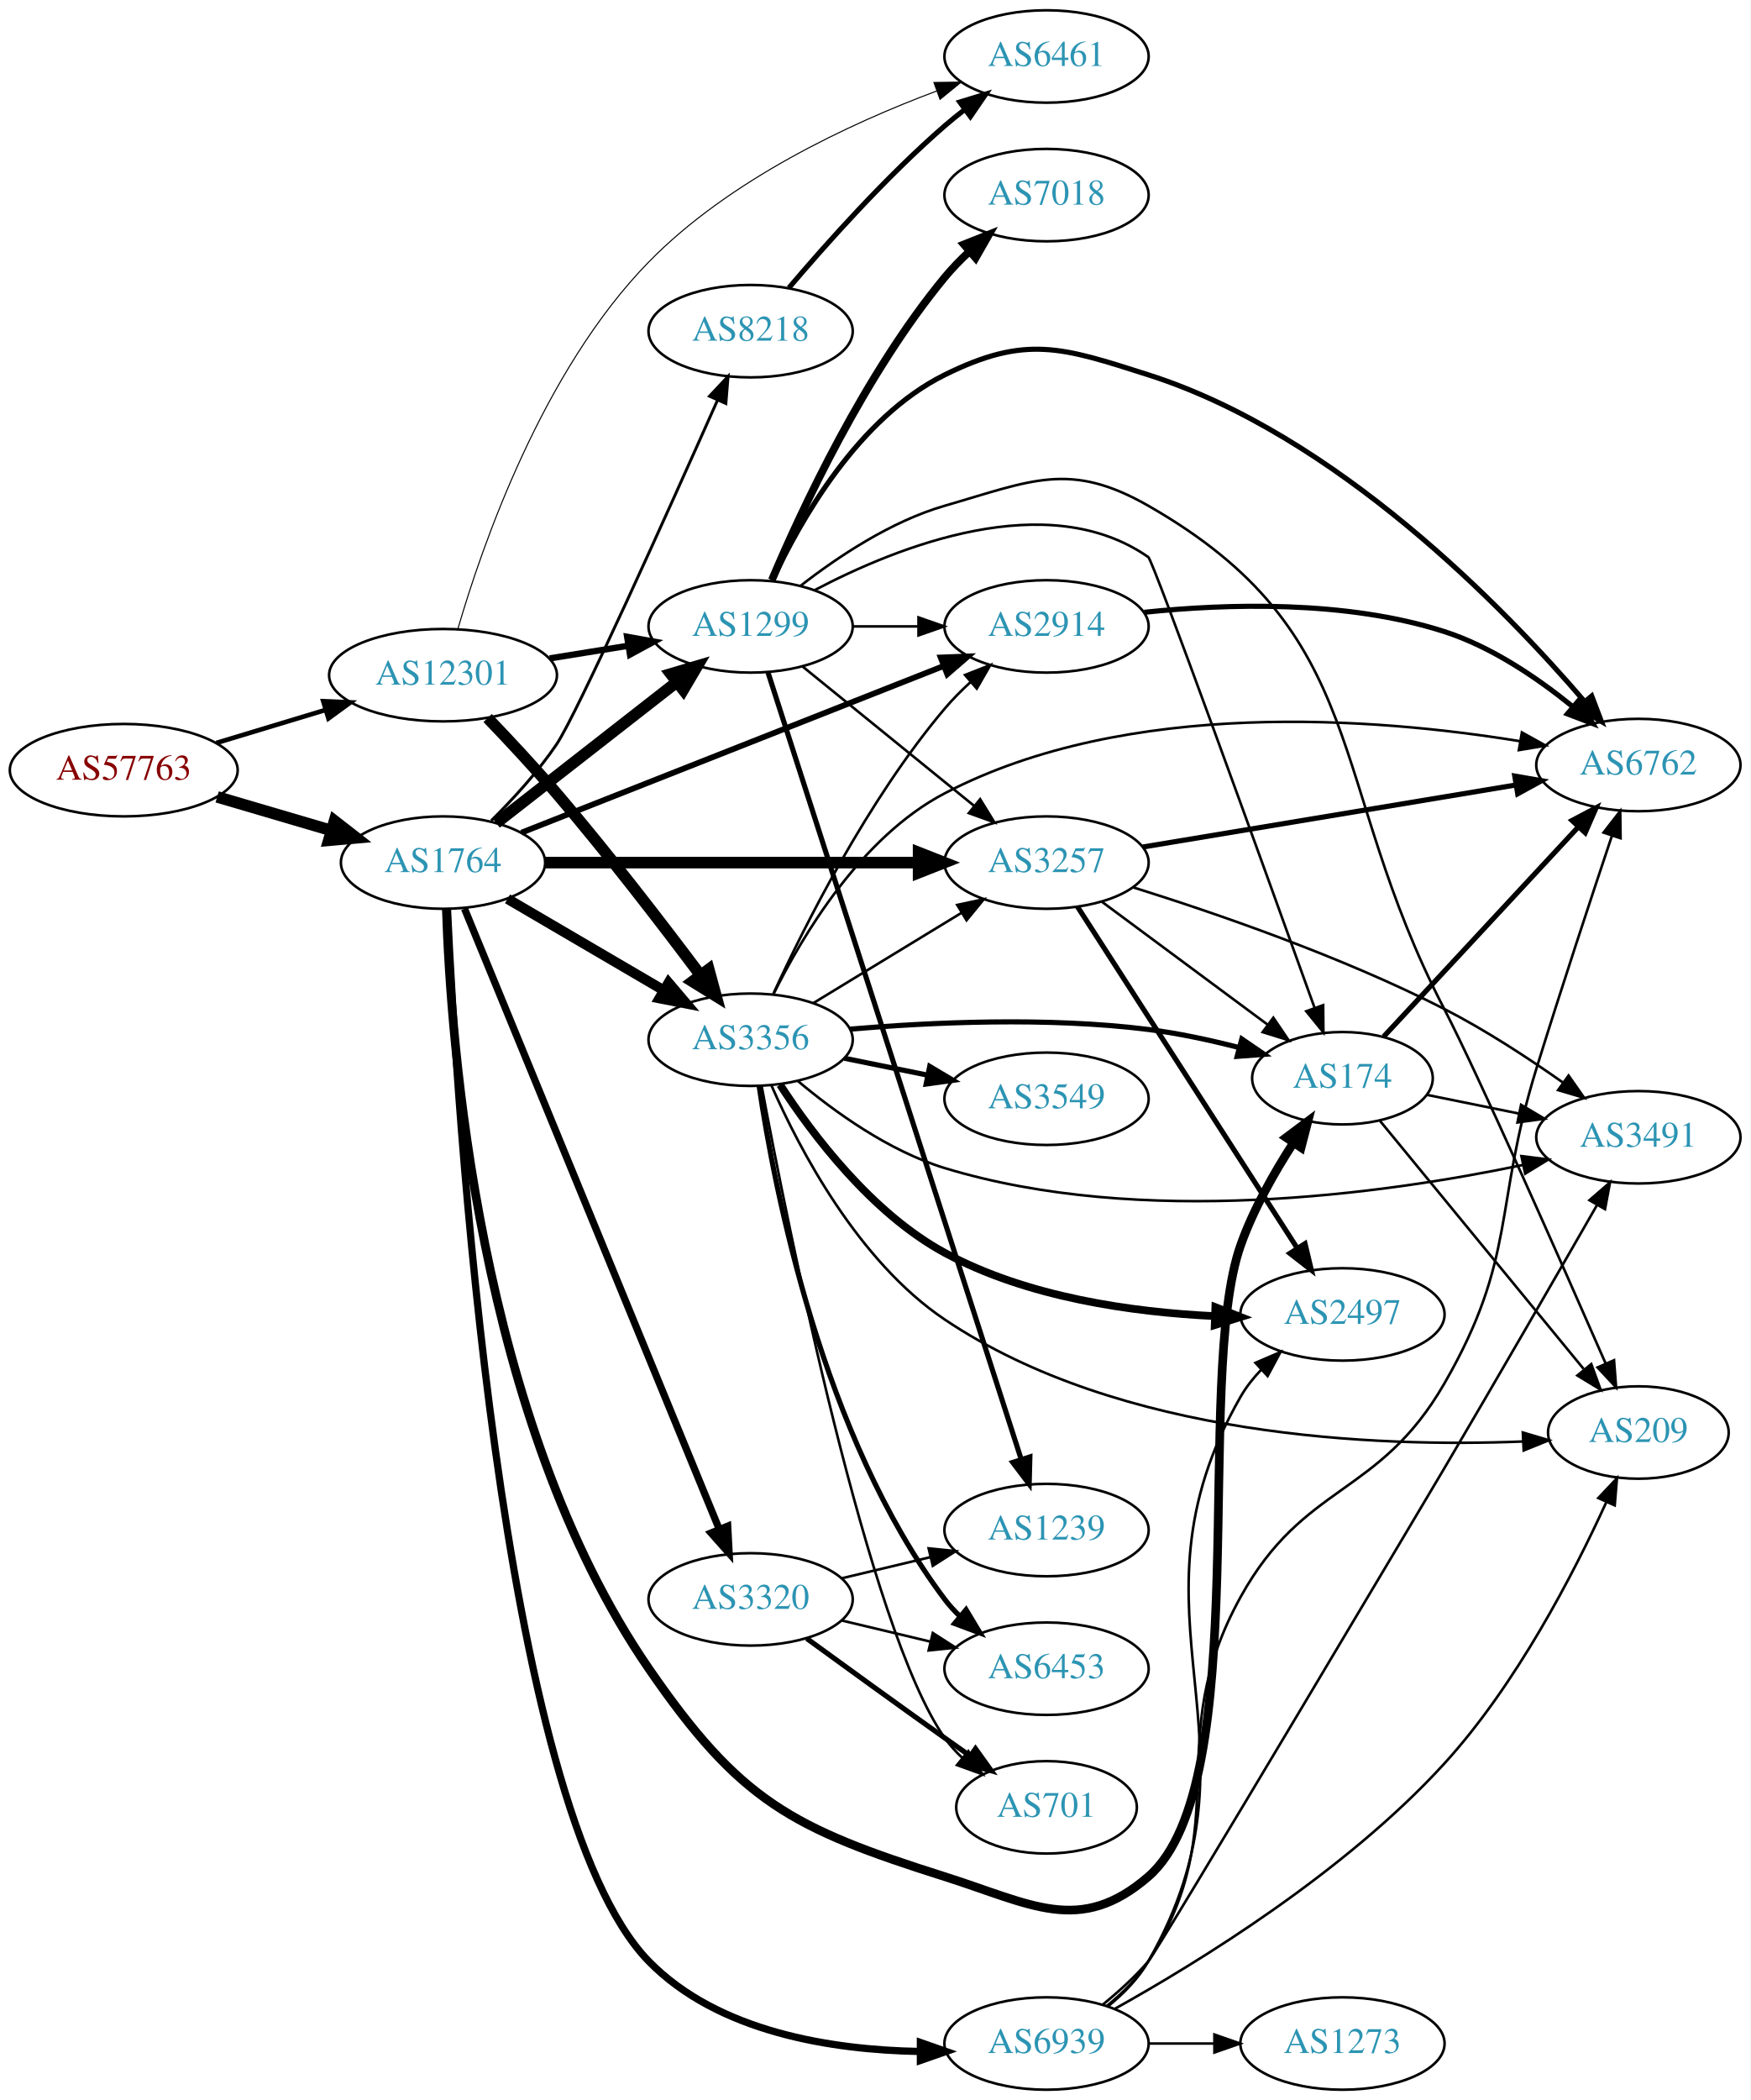
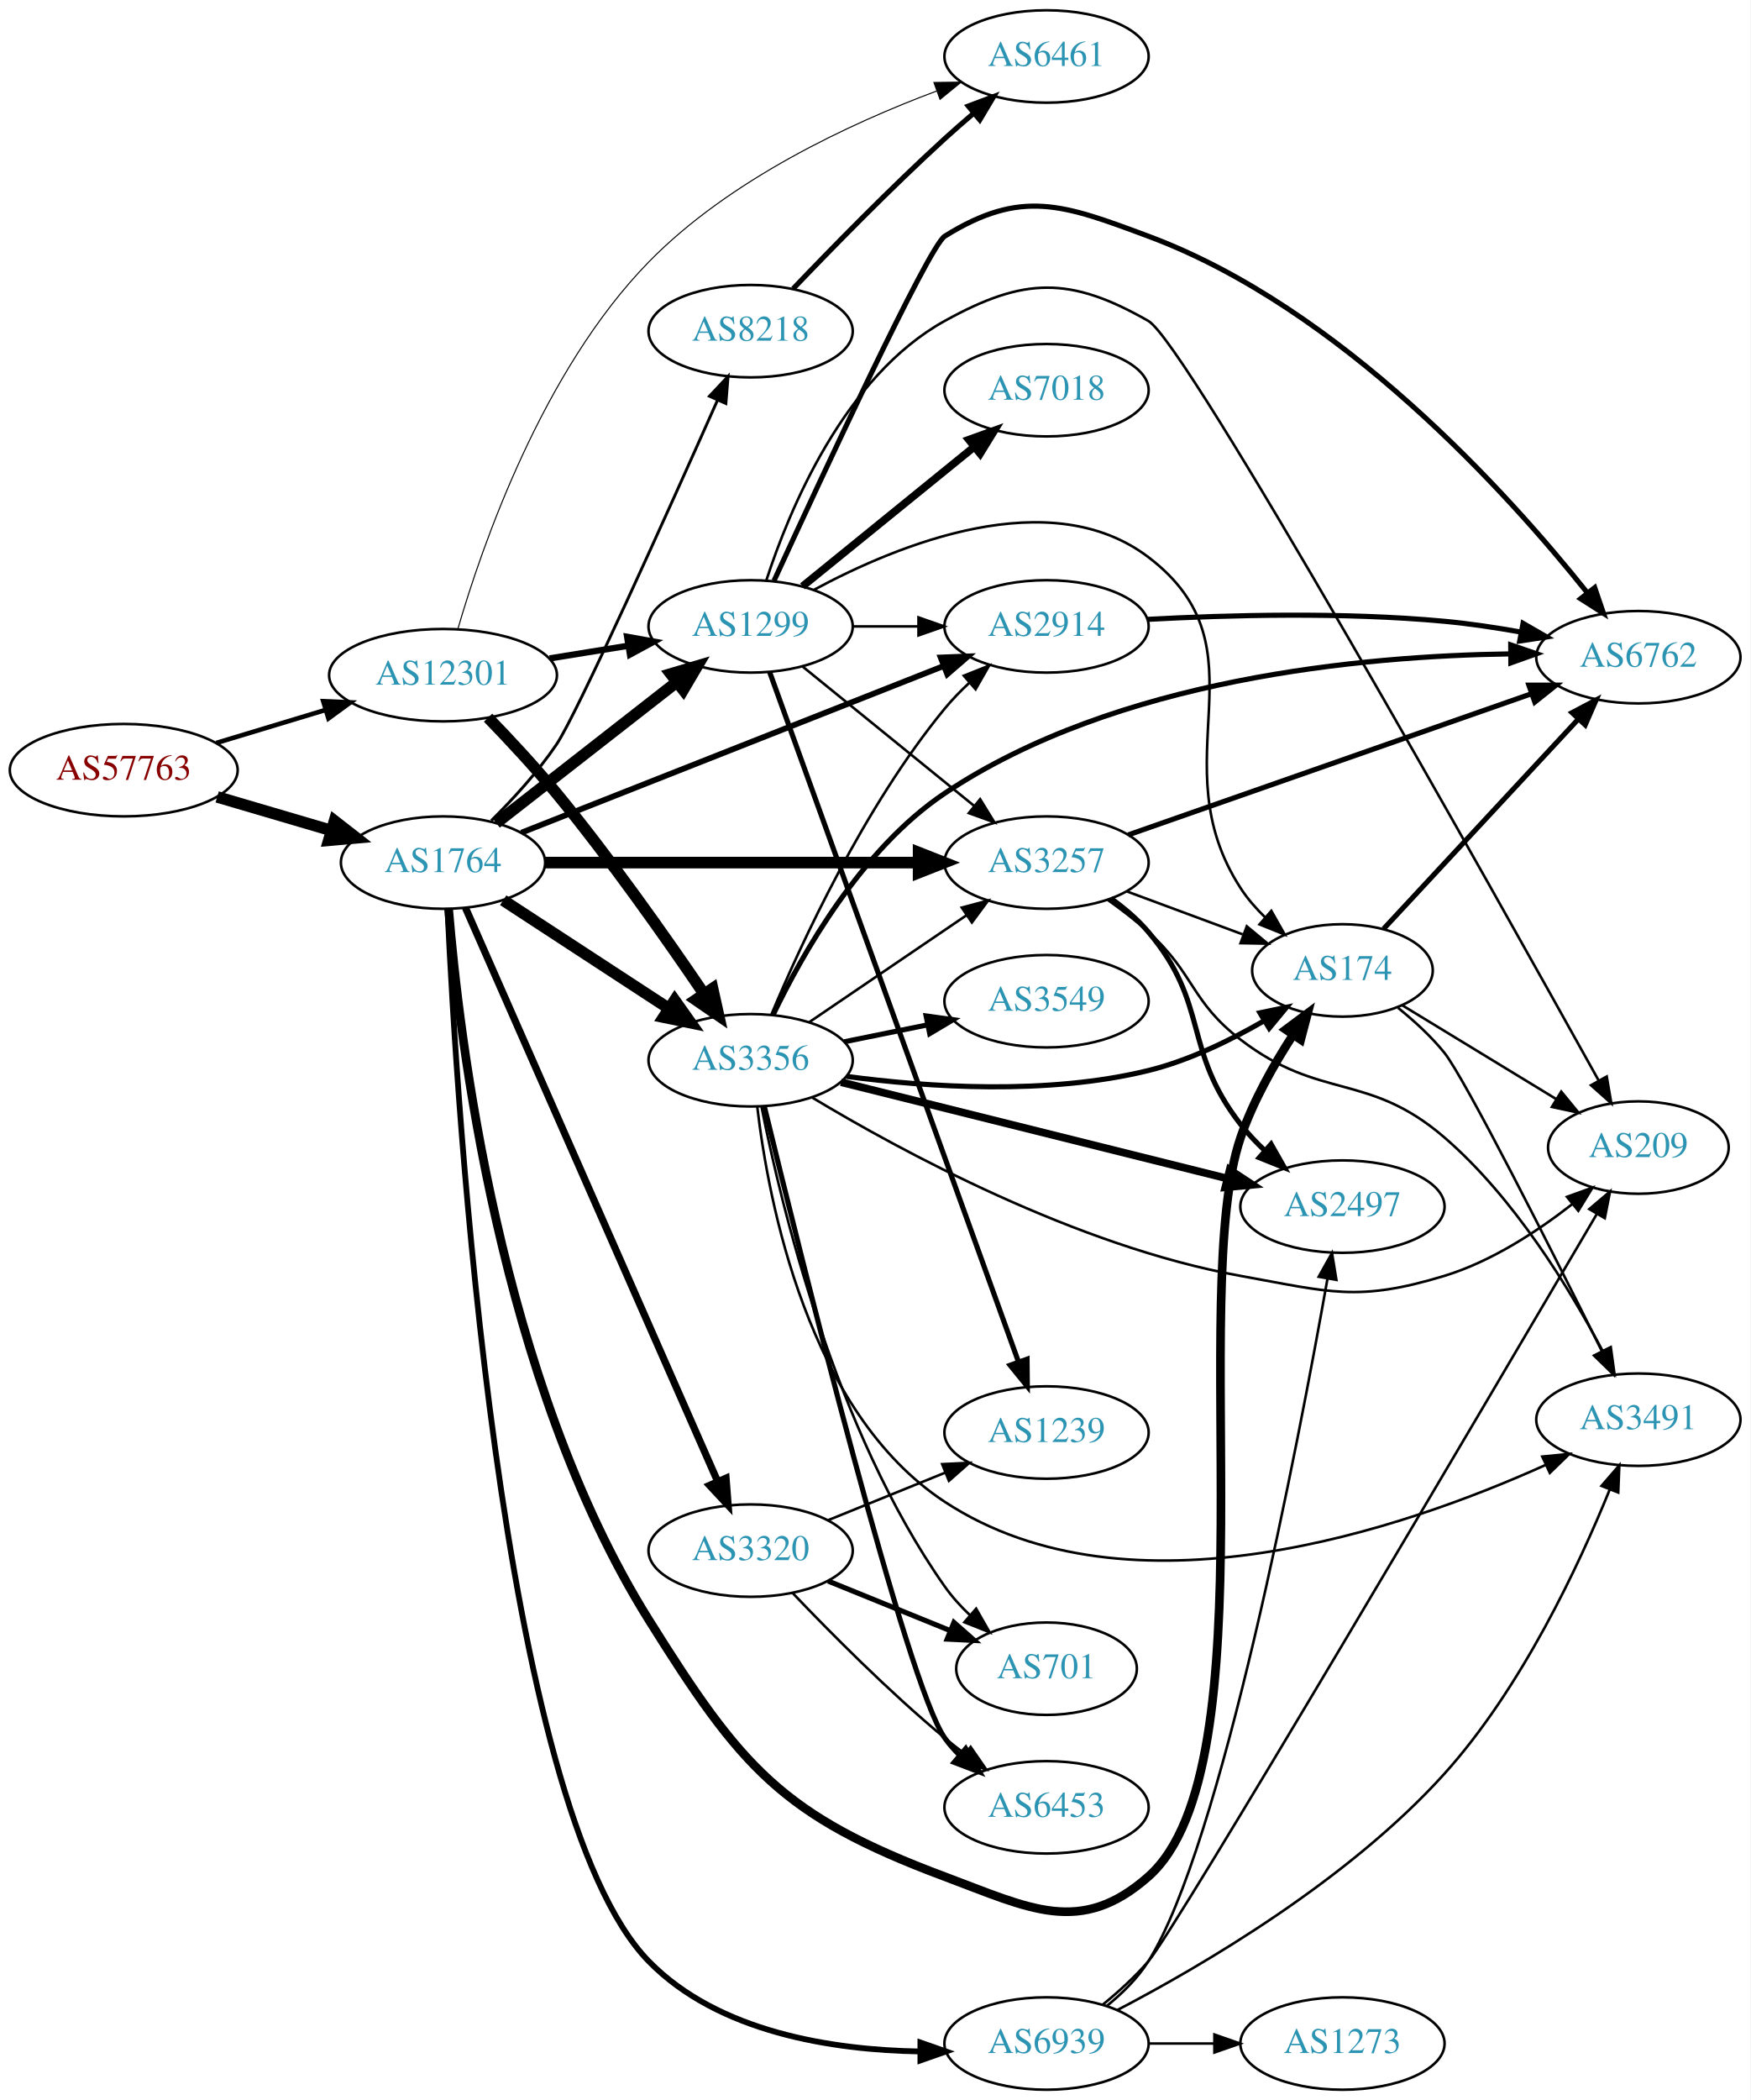
<svg xmlns="http://www.w3.org/2000/svg" xmlns:xlink="http://www.w3.org/1999/xlink" width="682pt" height="818pt" viewBox="0.00 0.00 681.96 818.00">
  <g id="graph0" class="graph" transform="scale(1 1) rotate(0) translate(4 814)">
    <polygon fill="white" stroke="none" points="-4,4 -4,-814 677.956,-814 677.956,4 -4,4" />
    <g id="node1" class="node">
      <g id="a_node1">
        <a xlink:href="/asn/57763" xlink:title="AS57763 ~ SelfNet Internet Ges.m.b.H. [AT]">
          <ellipse fill="#ffffff" stroke="black" cx="44.196" cy="-514" rx="44.393" ry="18" />
          <text text-anchor="middle" x="44.196" y="-510.3" font-family="Times,serif" font-size="14.00" fill="#880000">AS57763</text>
        </a>
      </g>
    </g>
    <g id="node2" class="node">
      <g id="a_node2">
        <a xlink:href="/asn/1764" xlink:title="AS1764 ~ NEXTLAYER-AS [AT]">
          <ellipse fill="#ffffff" stroke="black" cx="168.588" cy="-478" rx="39.794" ry="18" />
          <text text-anchor="middle" x="168.588" y="-474.3" font-family="Times,serif" font-size="14.00" fill="#2c94b3">AS1764</text>
        </a>
      </g>
    </g>
    <g id="edge1" class="edge">
      <path fill="none" stroke="black" stroke-width="4.5" d="M80.597,-503.587C94.479,-499.504 110.528,-494.784 125.033,-490.517" />
      <polygon fill="black" stroke="black" stroke-width="4.5" points="126.299,-494.249 134.782,-487.65 124.077,-486.694 126.299,-494.249" />
    </g>
    <g id="node3" class="node">
      <g id="a_node3">
        <a xlink:href="/asn/12301" xlink:title="AS12301 ~ Invitech Megoldasok Zrt. [HU]">
          <ellipse fill="#ffffff" stroke="black" cx="168.588" cy="-551" rx="44.393" ry="18" />
          <text text-anchor="middle" x="168.588" y="-547.3" font-family="Times,serif" font-size="14.00" fill="#2c94b3">AS12301</text>
        </a>
      </g>
    </g>
    <g id="edge2" class="edge">
      <path fill="none" stroke="black" stroke-width="1.8" d="M80.269,-524.603C93.456,-528.589 108.636,-533.178 122.601,-537.4" />
      <polygon fill="black" stroke="black" stroke-width="1.8" points="121.925,-540.852 132.51,-540.396 123.951,-534.152 121.925,-540.852" />
    </g>
    <g id="node4" class="node">
      <g id="a_node4">
+         <a xlink:href="/asn/174" xlink:title="AS174 ~ Cogent Communications [US]">
+           <ellipse fill="#ffffff" stroke="black" cx="519.017" cy="-436" rx="35.194" ry="18" />
+           <text text-anchor="middle" x="519.017" y="-432.3" font-family="Times,serif" font-size="14.00" fill="#2c94b3">AS174</text>
+         </a>
+       </g>
+     </g>
+     <g id="edge3" class="edge">
+       <path fill="none" stroke="black" stroke-width="3.375" d="M170.781,-459.941C174.708,-411.496 190.542,-276.044 248.784,-183 284.774,-125.505 300.529,-106.72 364.077,-83 397.094,-70.676 416.951,-59.677 443.37,-83 491.723,-125.685 458.447,-309.99 479.37,-371 484.19,-385.052 492.299,-399.382 499.849,-410.997" />
+       <polygon fill="black" stroke="black" stroke-width="3.375" points="496.956,-412.968 505.449,-419.302 502.759,-409.054 496.956,-412.968" />
+     </g>
+     <g id="node5" class="node">
+       <g id="a_node5">
        <a xlink:href="/asn/1299" xlink:title="AS1299 ~ Telia Carrier [EU]">
          <ellipse fill="#ffffff" stroke="black" cx="288.431" cy="-570" rx="39.794" ry="18" />
          <text text-anchor="middle" x="288.431" y="-566.3" font-family="Times,serif" font-size="14.00" fill="#2c94b3">AS1299</text>
        </a>
      </g>
    </g>
-     <g id="edge3" class="edge">
+     <g id="edge4" class="edge">
      <path fill="none" stroke="black" stroke-width="4.5" d="M189.312,-493.399C208.516,-508.391 237.887,-531.321 259.491,-548.188" />
      <polygon fill="black" stroke="black" stroke-width="4.5" points="257.337,-551.501 267.642,-554.551 262.183,-545.294 257.337,-551.501" />
    </g>
-     <g id="node5" class="node">
-       <g id="a_node5">
+     <g id="node6" class="node">
+       <g id="a_node6">
+         <a xlink:href="/asn/3356" xlink:title="AS3356 ~ Level 3 Parent, LLC [US]">
+           <ellipse fill="#ffffff" stroke="black" cx="288.431" cy="-401" rx="39.794" ry="18" />
+           <text text-anchor="middle" x="288.431" y="-397.3" font-family="Times,serif" font-size="14.00" fill="#2c94b3">AS3356</text>
+         </a>
+       </g>
+     </g>
+     <g id="edge5" class="edge">
+       <path fill="none" stroke="black" stroke-width="4.5" d="M192.031,-463.336C210.297,-451.401 236.273,-434.427 256.509,-421.205" />
+       <polygon fill="black" stroke="black" stroke-width="4.5" points="258.854,-424.376 265.072,-415.61 254.547,-417.784 258.854,-424.376" />
+     </g>
+     <g id="node7" class="node">
+       <g id="a_node7">
+         <a xlink:href="/asn/3257" xlink:title="AS3257 ~ GTT [DE]">
+           <ellipse fill="#ffffff" stroke="black" cx="403.724" cy="-478" rx="39.794" ry="18" />
+           <text text-anchor="middle" x="403.724" y="-474.3" font-family="Times,serif" font-size="14.00" fill="#2c94b3">AS3257</text>
+         </a>
+       </g>
+     </g>
+     <g id="edge6" class="edge">
+       <path fill="none" stroke="black" stroke-width="4.5" d="M208.348,-478C248.264,-478 310.582,-478 353.853,-478" />
+       <polygon fill="black" stroke="black" stroke-width="4.5" points="353.872,-481.938 363.872,-478 353.872,-474.063 353.872,-481.938" />
+     </g>
+     <g id="node8" class="node">
+       <g id="a_node8">
+         <a xlink:href="/asn/2914" xlink:title="AS2914 ~ NTT America, Inc. [US]">
+           <ellipse fill="#ffffff" stroke="black" cx="403.724" cy="-570" rx="39.794" ry="18" />
+           <text text-anchor="middle" x="403.724" y="-566.3" font-family="Times,serif" font-size="14.00" fill="#2c94b3">AS2914</text>
+         </a>
+       </g>
+     </g>
+     <g id="edge7" class="edge">
+       <path fill="none" stroke="black" stroke-width="2.25" d="M199.115,-489.652C240.867,-506.128 317.233,-536.264 363.644,-554.578" />
+       <polygon fill="black" stroke="black" stroke-width="2.25" points="362.483,-557.883 373.069,-558.298 365.052,-551.371 362.483,-557.883" />
+     </g>
+     <g id="node9" class="node">
+       <g id="a_node9">
        <a xlink:href="/asn/8218" xlink:title="AS8218 ~ legacy Neotelecoms [FR]">
          <ellipse fill="#ffffff" stroke="black" cx="288.431" cy="-685" rx="39.794" ry="18" />
          <text text-anchor="middle" x="288.431" y="-681.3" font-family="Times,serif" font-size="14.00" fill="#2c94b3">AS8218</text>
        </a>
      </g>
    </g>
-     <g id="edge4" class="edge">
+     <g id="edge8" class="edge">
      <path fill="none" stroke="black" stroke-width="1.125" d="M187.404,-494.351C195.806,-502.677 205.549,-513.288 212.784,-524 220.804,-535.873 256.579,-615.492 275.541,-658.14" />
      <polygon fill="black" stroke="black" stroke-width="1.125" points="272.389,-659.665 279.646,-667.384 278.786,-656.824 272.389,-659.665" />
    </g>
-     <g id="node6" class="node">
-       <g id="a_node6">
-         <a xlink:href="/asn/2914" xlink:title="AS2914 ~ NTT America, Inc. [US]">
-           <ellipse fill="#ffffff" stroke="black" cx="403.724" cy="-570" rx="39.794" ry="18" />
-           <text text-anchor="middle" x="403.724" y="-566.3" font-family="Times,serif" font-size="14.00" fill="#2c94b3">AS2914</text>
-         </a>
-       </g>
-     </g>
-     <g id="edge5" class="edge">
-       <path fill="none" stroke="black" stroke-width="2.25" d="M199.115,-489.652C240.867,-506.128 317.233,-536.264 363.644,-554.578" />
-       <polygon fill="black" stroke="black" stroke-width="2.25" points="362.483,-557.883 373.069,-558.298 365.052,-551.371 362.483,-557.883" />
-     </g>
-     <g id="node7" class="node">
-       <g id="a_node7">
-         <a xlink:href="/asn/3356" xlink:title="AS3356 ~ Level 3 Parent, LLC [US]">
-           <ellipse fill="#ffffff" stroke="black" cx="288.431" cy="-409" rx="39.794" ry="18" />
-           <text text-anchor="middle" x="288.431" y="-405.3" font-family="Times,serif" font-size="14.00" fill="#2c94b3">AS3356</text>
-         </a>
-       </g>
-     </g>
-     <g id="edge6" class="edge">
-       <path fill="none" stroke="black" stroke-width="3.938" d="M193.72,-463.87C211.275,-453.591 235.25,-439.553 254.555,-428.25" />
-       <polygon fill="black" stroke="black" stroke-width="3.938" points="256.47,-431.184 263.332,-423.111 252.933,-425.143 256.47,-431.184" />
-     </g>
-     <g id="node8" class="node">
-       <g id="a_node8">
-         <a xlink:href="/asn/174" xlink:title="AS174 ~ Cogent Communications [US]">
-           <ellipse fill="#ffffff" stroke="black" cx="519.017" cy="-394" rx="35.194" ry="18" />
-           <text text-anchor="middle" x="519.017" y="-390.3" font-family="Times,serif" font-size="14.00" fill="#2c94b3">AS174</text>
-         </a>
-       </g>
-     </g>
-     <g id="edge7" class="edge">
-       <path fill="none" stroke="black" stroke-width="3.375" d="M169.881,-459.923C171.541,-408.83 182.175,-260.798 248.784,-164 284.284,-112.411 304.367,-101.878 364.077,-83 397.679,-72.376 416.708,-59.955 443.37,-83 485.17,-119.128 460.901,-276.93 479.37,-329 484.337,-343.001 492.463,-357.324 499.986,-368.95" />
-       <polygon fill="black" stroke="black" stroke-width="3.375" points="497.083,-370.906 505.559,-377.263 502.898,-367.008 497.083,-370.906" />
-     </g>
-     <g id="node9" class="node">
-       <g id="a_node9">
-         <a xlink:href="/asn/3320" xlink:title="AS3320 ~ DTAG [DE]">
-           <ellipse fill="#ffffff" stroke="black" cx="288.431" cy="-191" rx="39.794" ry="18" />
-           <text text-anchor="middle" x="288.431" y="-187.3" font-family="Times,serif" font-size="14.00" fill="#2c94b3">AS3320</text>
-         </a>
-       </g>
-     </g>
-     <g id="edge8" class="edge">
-       <path fill="none" stroke="black" stroke-width="2.812" d="M176.96,-460.047C196.965,-411.324 252.373,-276.381 276.248,-218.235" />
-       <polygon fill="black" stroke="black" stroke-width="2.812" points="279.501,-219.526 280.062,-208.946 273.026,-216.867 279.501,-219.526" />
-     </g>
    <g id="node10" class="node">
      <g id="a_node10">
-         <a xlink:href="/asn/3257" xlink:title="AS3257 ~ GTT [DE]">
-           <ellipse fill="#ffffff" stroke="black" cx="403.724" cy="-478" rx="39.794" ry="18" />
-           <text text-anchor="middle" x="403.724" y="-474.3" font-family="Times,serif" font-size="14.00" fill="#2c94b3">AS3257</text>
+         <a xlink:href="/asn/3320" xlink:title="AS3320 ~ DTAG [DE]">
+           <ellipse fill="#ffffff" stroke="black" cx="288.431" cy="-210" rx="39.794" ry="18" />
+           <text text-anchor="middle" x="288.431" y="-206.3" font-family="Times,serif" font-size="14.00" fill="#2c94b3">AS3320</text>
        </a>
      </g>
    </g>
    <g id="edge9" class="edge">
-       <path fill="none" stroke="black" stroke-width="4.5" d="M208.348,-478C248.264,-478 310.582,-478 353.853,-478" />
-       <polygon fill="black" stroke="black" stroke-width="4.5" points="353.872,-481.938 363.872,-478 353.872,-474.063 353.872,-481.938" />
+       <path fill="none" stroke="black" stroke-width="2.812" d="M177.32,-460.416C197.421,-414.701 251.43,-291.875 275.533,-237.059" />
+       <polygon fill="black" stroke="black" stroke-width="2.812" points="278.849,-238.212 279.67,-227.649 272.441,-235.394 278.849,-238.212" />
    </g>
    <g id="node11" class="node">
      <g id="a_node11">
        <a xlink:href="/asn/6939" xlink:title="AS6939 ~ Hurricane Electric LLC [US]">
          <ellipse fill="#ffffff" stroke="black" cx="403.724" cy="-18" rx="39.794" ry="18" />
          <text text-anchor="middle" x="403.724" y="-14.3" font-family="Times,serif" font-size="14.00" fill="#2c94b3">AS6939</text>
        </a>
      </g>
    </g>
    <g id="edge10" class="edge">
-       <path fill="none" stroke="black" stroke-width="2.812" d="M170.338,-459.785C173.759,-385.914 190.326,-109.757 248.784,-50 275.857,-22.325 320.182,-15.493 354.333,-14.904" />
-       <polygon fill="black" stroke="black" stroke-width="2.812" points="354.574,-18.404 364.574,-14.905 354.575,-11.404 354.574,-18.404" />
+       <path fill="none" stroke="black" stroke-width="2.25" d="M170.338,-459.785C173.759,-385.914 190.326,-109.757 248.784,-50 275.857,-22.325 320.182,-15.493 354.333,-14.904" />
+       <polygon fill="black" stroke="black" stroke-width="2.25" points="354.574,-18.404 364.574,-14.905 354.575,-11.404 354.574,-18.404" />
    </g>
    <g id="edge40" class="edge">
      <path fill="none" stroke="black" stroke-width="2.455" d="M210.143,-557.539C220.03,-559.133 230.683,-560.85 240.827,-562.486" />
      <polygon fill="black" stroke="black" stroke-width="2.455" points="240.323,-565.95 250.753,-564.086 241.438,-559.039 240.323,-565.95" />
    </g>
    <g id="edge41" class="edge">
-       <path fill="none" stroke="black" stroke-width="4.5" d="M185.975,-534.306C194.215,-525.723 204.241,-514.992 212.784,-505 232.744,-481.658 254.124,-453.845 268.864,-434.179" />
-       <polygon fill="black" stroke="black" stroke-width="4.5" points="272.124,-436.395 274.946,-426.025 265.811,-431.687 272.124,-436.395" />
-     </g>
-     <g id="node12" class="node">
-       <g id="a_node12">
+       <path fill="none" stroke="black" stroke-width="4.5" d="M186.138,-534.443C194.421,-525.896 204.434,-515.154 212.784,-505 233.784,-479.466 255.582,-448.493 270.161,-427.022" />
+       <polygon fill="black" stroke="black" stroke-width="4.5" points="273.618,-428.938 275.944,-418.445 267.088,-424.535 273.618,-428.938" />
+     </g>
+     <g id="node16" class="node">
+       <g id="a_node16">
        <a xlink:href="/asn/6461" xlink:title="AS6461 ~ Zayo Bandwidth [US]">
          <ellipse fill="#ffffff" stroke="black" cx="403.724" cy="-792" rx="39.794" ry="18" />
          <text text-anchor="middle" x="403.724" y="-788.3" font-family="Times,serif" font-size="14.00" fill="#2c94b3">AS6461</text>
        </a>
      </g>
    </g>
    <g id="edge42" class="edge">
      <path fill="none" stroke="black" stroke-width="0.409" d="M174.34,-568.894C183.697,-601.139 207.291,-669.578 248.784,-712 280.125,-744.041 327.045,-765.864 360.843,-778.521" />
      <polygon fill="black" stroke="black" stroke-width="0.409" points="359.846,-781.883 370.441,-782.003 362.233,-775.302 359.846,-781.883" />
    </g>
-     <g id="edge27" class="edge">
+     <g id="node13" class="node">
+       <g id="a_node13">
+         <a xlink:href="/asn/3491" xlink:title="AS3491 ~ PCCW Global, Inc. [US]">
+           <ellipse fill="#ffffff" stroke="black" cx="634.31" cy="-261" rx="39.794" ry="18" />
+           <text text-anchor="middle" x="634.31" y="-257.3" font-family="Times,serif" font-size="14.00" fill="#2c94b3">AS3491</text>
+         </a>
+       </g>
+     </g>
+     <g id="edge16" class="edge">
+       <path fill="none" stroke="black" d="M540.671,-421.423C546.935,-416.372 553.514,-410.366 558.663,-404 566.66,-394.114 600.878,-326.288 620.089,-287.703" />
+       <polygon fill="black" stroke="black" points="623.308,-289.09 624.625,-278.577 617.04,-285.974 623.308,-289.09" />
+     </g>
+     <g id="node14" class="node">
+       <g id="a_node14">
+         <a xlink:href="/asn/6762" xlink:title="AS6762 ~ TELECOM ITALIA SPARKLE S.p.A. [IT]">
+           <ellipse fill="#ffffff" stroke="black" cx="634.31" cy="-558" rx="39.794" ry="18" />
+           <text text-anchor="middle" x="634.31" y="-554.3" font-family="Times,serif" font-size="14.00" fill="#2c94b3">AS6762</text>
+         </a>
+       </g>
+     </g>
+     <g id="edge15" class="edge">
+       <path fill="none" stroke="black" stroke-width="2" d="M535.061,-452.201C554.505,-473.139 588.524,-509.773 610.986,-533.961" />
+       <polygon fill="black" stroke="black" stroke-width="2" points="608.47,-536.395 617.84,-541.341 613.6,-531.632 608.47,-536.395" />
+     </g>
+     <g id="node15" class="node">
+       <g id="a_node15">
+         <a xlink:href="/asn/209" xlink:title="AS209 ~ CenturyLink Communications, LLC [US]">
+           <ellipse fill="#ffffff" stroke="black" cx="634.31" cy="-367" rx="35.194" ry="18" />
+           <text text-anchor="middle" x="634.31" y="-363.3" font-family="Times,serif" font-size="14.00" fill="#2c94b3">AS209</text>
+         </a>
+       </g>
+     </g>
+     <g id="edge17" class="edge">
+       <path fill="none" stroke="black" d="M542.4,-422.368C559.546,-411.925 583.401,-397.396 602.373,-385.842" />
+       <polygon fill="black" stroke="black" points="604.253,-388.795 610.973,-380.604 600.612,-382.816 604.253,-388.795" />
+     </g>
+     <g id="edge25" class="edge">
+       <path fill="none" stroke="black" d="M313.157,-584.274C345.838,-601.879 405.01,-626.121 443.37,-597 490.781,-561.009 446.965,-517.93 479.37,-468 482.017,-463.922 485.347,-460.101 488.936,-456.619" />
+       <polygon fill="black" stroke="black" points="491.309,-459.192 496.531,-449.973 486.7,-453.924 491.309,-459.192" />
+     </g>
+     <g id="edge22" class="edge">
+       <path fill="none" stroke="black" d="M308.649,-554.393C327.041,-539.458 354.961,-516.786 375.611,-500.017" />
+       <polygon fill="black" stroke="black" points="377.854,-502.704 383.411,-493.683 373.442,-497.27 377.854,-502.704" />
+     </g>
+     <g id="edge23" class="edge">
      <path fill="none" stroke="black" d="M328.103,-570C336.306,-570 345.07,-570 353.602,-570" />
      <polygon fill="black" stroke="black" points="353.841,-573.5 363.841,-570 353.841,-566.5 353.841,-573.5" />
    </g>
-     <g id="edge29" class="edge">
-       <path fill="none" stroke="black" d="M313.385,-584.123C345.802,-601.186 404.095,-624.404 443.37,-597 445.264,-595.679 488.34,-476.476 508.177,-421.373" />
-       <polygon fill="black" stroke="black" points="511.503,-422.467 511.596,-411.873 504.917,-420.097 511.503,-422.467" />
-     </g>
-     <g id="edge26" class="edge">
-       <path fill="none" stroke="black" d="M308.649,-554.393C327.041,-539.458 354.961,-516.786 375.611,-500.017" />
-       <polygon fill="black" stroke="black" points="377.854,-502.704 383.411,-493.683 373.442,-497.27 377.854,-502.704" />
-     </g>
-     <g id="node13" class="node">
-       <g id="a_node13">
-         <a xlink:href="/asn/6762" xlink:title="AS6762 ~ TELECOM ITALIA SPARKLE S.p.A. [IT]">
-           <ellipse fill="#ffffff" stroke="black" cx="634.31" cy="-516" rx="39.794" ry="18" />
-           <text text-anchor="middle" x="634.31" y="-512.3" font-family="Times,serif" font-size="14.00" fill="#2c94b3">AS6762</text>
-         </a>
-       </g>
+     <g id="edge20" class="edge">
+       <path fill="none" stroke="black" stroke-width="2" d="M297.553,-587.785C315.577,-627.073 357.823,-718.104 364.077,-722 393.989,-740.634 410.34,-734.287 443.37,-722 518.345,-694.111 583.481,-621.861 614.322,-583.232" />
+       <polygon fill="black" stroke="black" stroke-width="2" points="617.301,-585.106 620.721,-575.078 611.794,-580.785 617.301,-585.106" />
    </g>
    <g id="edge24" class="edge">
-       <path fill="none" stroke="black" stroke-width="2" d="M296.862,-587.834C307.714,-611.237 330.347,-651.292 364.077,-668 395.657,-683.643 409.799,-678.721 443.37,-668 516.682,-644.588 581.861,-577.494 613.341,-540.765" />
-       <polygon fill="black" stroke="black" stroke-width="2" points="616.129,-542.888 619.895,-532.985 610.775,-538.379 616.129,-542.888" />
+       <path fill="none" stroke="black" d="M294.505,-587.79C303.427,-615.306 324.811,-667.279 364.077,-689 394.915,-706.059 412.768,-706.478 443.37,-689 458.2,-680.53 577.06,-468.284 618.846,-393.1" />
+       <polygon fill="black" stroke="black" points="621.975,-394.674 623.77,-384.232 615.856,-391.276 621.975,-394.674" />
    </g>
    <g id="node17" class="node">
      <g id="a_node17">
-         <a xlink:href="/asn/209" xlink:title="AS209 ~ CenturyLink Communications, LLC [US]">
-           <ellipse fill="#ffffff" stroke="black" cx="634.31" cy="-256" rx="35.194" ry="18" />
-           <text text-anchor="middle" x="634.31" y="-252.3" font-family="Times,serif" font-size="14.00" fill="#2c94b3">AS209</text>
-         </a>
-       </g>
-     </g>
-     <g id="edge28" class="edge">
-       <path fill="none" stroke="black" d="M307.925,-585.839C322.21,-596.974 343.036,-610.928 364.077,-617 397.937,-626.772 412.779,-634.497 443.37,-617 531.099,-566.824 512.148,-510.724 558.663,-421 571.837,-395.59 604.03,-322.863 621.525,-282.977" />
-       <polygon fill="black" stroke="black" points="624.829,-284.157 625.636,-273.593 618.417,-281.348 624.829,-284.157" />
-     </g>
-     <g id="node20" class="node">
-       <g id="a_node20">
        <a xlink:href="/asn/7018" xlink:title="AS7018 ~ AT&amp;T Services, Inc. [US]">
-           <ellipse fill="#ffffff" stroke="black" cx="403.724" cy="-738" rx="39.794" ry="18" />
-           <text text-anchor="middle" x="403.724" y="-734.3" font-family="Times,serif" font-size="14.00" fill="#2c94b3">AS7018</text>
-         </a>
-       </g>
-     </g>
-     <g id="edge23" class="edge">
-       <path fill="none" stroke="black" stroke-width="3" d="M296.709,-588.049C308.297,-615.415 332.852,-668.212 364.077,-706 366.964,-709.494 370.274,-712.889 373.716,-716.082" />
-       <polygon fill="black" stroke="black" stroke-width="3" points="371.502,-718.795 381.348,-722.708 376.091,-713.509 371.502,-718.795" />
-     </g>
-     <g id="node21" class="node">
-       <g id="a_node21">
-         <a xlink:href="/asn/1239" xlink:title="AS1239 ~ Sprint [US]">
-           <ellipse fill="#ffffff" stroke="black" cx="403.724" cy="-218" rx="39.794" ry="18" />
-           <text text-anchor="middle" x="403.724" y="-214.3" font-family="Times,serif" font-size="14.00" fill="#2c94b3">AS1239</text>
-         </a>
-       </g>
-     </g>
-     <g id="edge25" class="edge">
-       <path fill="none" stroke="black" stroke-width="2" d="M295.205,-552.06C313.69,-494.626 371.505,-314.997 393.816,-245.676" />
-       <polygon fill="black" stroke="black" stroke-width="2" points="397.229,-246.495 396.961,-235.904 390.566,-244.35 397.229,-246.495" />
-     </g>
-     <g id="edge11" class="edge">
-       <path fill="none" stroke="black" stroke-width="2" d="M303.367,-701.907C317.705,-718.807 341.125,-745.076 364.077,-765 366.55,-767.146 369.193,-769.281 371.893,-771.355" />
-       <polygon fill="black" stroke="black" stroke-width="2" points="369.921,-774.249 380.052,-777.349 374.065,-768.608 369.921,-774.249" />
-     </g>
-     <g id="edge12" class="edge">
-       <path fill="none" stroke="black" stroke-width="2" d="M441.778,-575.494C473.584,-578.818 520.237,-580.34 558.663,-568 577.094,-562.082 594.986,-549.911 608.632,-538.832" />
-       <polygon fill="black" stroke="black" stroke-width="2" points="611.17,-541.269 616.546,-532.14 606.65,-535.924 611.17,-541.269" />
-     </g>
-     <g id="edge22" class="edge">
-       <path fill="none" stroke="black" d="M297.31,-426.954C309.318,-453.107 334.005,-502.434 364.077,-538 367.069,-541.538 370.485,-544.987 374.021,-548.232" />
-       <polygon fill="black" stroke="black" points="371.974,-551.087 381.834,-554.963 376.543,-545.784 371.974,-551.087" />
+           <ellipse fill="#ffffff" stroke="black" cx="403.724" cy="-662" rx="39.794" ry="18" />
+           <text text-anchor="middle" x="403.724" y="-658.3" font-family="Times,serif" font-size="14.00" fill="#2c94b3">AS7018</text>
+         </a>
+       </g>
    </g>
    <g id="edge19" class="edge">
-       <path fill="none" stroke="black" stroke-width="2" d="M327.229,-413.134C358.487,-415.798 403.977,-417.935 443.37,-413 454.952,-411.549 467.313,-408.879 478.576,-405.99" />
-       <polygon fill="black" stroke="black" stroke-width="2" points="479.81,-409.282 488.557,-403.303 477.991,-402.523 479.81,-409.282" />
-     </g>
-     <g id="edge20" class="edge">
-       <path fill="none" stroke="black" d="M312.905,-423.297C329.615,-433.474 352.27,-447.272 370.647,-458.464" />
-       <polygon fill="black" stroke="black" points="368.918,-461.509 379.279,-463.721 372.559,-455.531 368.918,-461.509" />
-     </g>
-     <g id="edge21" class="edge">
-       <path fill="none" stroke="black" d="M297.283,-426.617C308.467,-449.323 331.322,-487.908 364.077,-505 435.332,-542.181 532.209,-534.411 588.223,-525.278" />
-       <polygon fill="black" stroke="black" points="588.927,-528.708 598.191,-523.567 587.743,-521.809 588.927,-528.708" />
-     </g>
-     <g id="node14" class="node">
-       <g id="a_node14">
-         <a xlink:href="/asn/3549" xlink:title="AS3549 ~ Level 3 Parent, LLC [US]">
-           <ellipse fill="#ffffff" stroke="black" cx="403.724" cy="-386" rx="39.794" ry="18" />
-           <text text-anchor="middle" x="403.724" y="-382.3" font-family="Times,serif" font-size="14.00" fill="#2c94b3">AS3549</text>
-         </a>
-       </g>
-     </g>
-     <g id="edge13" class="edge">
-       <path fill="none" stroke="black" stroke-width="2" d="M324.967,-401.786C335.195,-399.709 346.496,-397.415 357.238,-395.234" />
-       <polygon fill="black" stroke="black" stroke-width="2" points="358.21,-398.608 367.314,-393.189 356.818,-391.748 358.21,-398.608" />
-     </g>
-     <g id="node15" class="node">
-       <g id="a_node15">
-         <a xlink:href="/asn/6453" xlink:title="AS6453 ~ TATA COMMUNICATIONS (AMERICA) INC [US]">
-           <ellipse fill="#ffffff" stroke="black" cx="403.724" cy="-164" rx="39.794" ry="18" />
-           <text text-anchor="middle" x="403.724" y="-160.3" font-family="Times,serif" font-size="14.00" fill="#2c94b3">AS6453</text>
-         </a>
-       </g>
-     </g>
-     <g id="edge14" class="edge">
-       <path fill="none" stroke="black" stroke-width="2" d="M291.762,-390.848C297.646,-351.049 316.188,-254.594 364.077,-191 365.831,-188.671 367.846,-186.467 370.014,-184.399" />
-       <polygon fill="black" stroke="black" stroke-width="2" points="372.372,-186.989 377.823,-177.904 367.896,-181.607 372.372,-186.989" />
-     </g>
-     <g id="node16" class="node">
-       <g id="a_node16">
-         <a xlink:href="/asn/2497" xlink:title="AS2497 ~ Internet Initiative Japan Inc. [JP]">
-           <ellipse fill="#ffffff" stroke="black" cx="519.017" cy="-302" rx="39.794" ry="18" />
-           <text text-anchor="middle" x="519.017" y="-298.3" font-family="Times,serif" font-size="14.00" fill="#2c94b3">AS2497</text>
-         </a>
-       </g>
-     </g>
-     <g id="edge15" class="edge">
-       <path fill="none" stroke="black" stroke-width="3" d="M299.906,-391.47C312.525,-372.04 335.62,-341.417 364.077,-326 396.235,-308.578 437.368,-302.865 469.024,-301.352" />
-       <polygon fill="black" stroke="black" stroke-width="3" points="469.498,-304.837 479.369,-300.989 469.253,-297.842 469.498,-304.837" />
-     </g>
-     <g id="edge16" class="edge">
-       <path fill="none" stroke="black" d="M296.562,-391.153C307.343,-366.578 330.197,-322.779 364.077,-300 432.529,-253.976 532.451,-250.209 589.343,-252.504" />
-       <polygon fill="black" stroke="black" points="589.29,-256.006 599.448,-252.995 589.63,-249.014 589.29,-256.006" />
+       <path fill="none" stroke="black" stroke-width="3" d="M308.649,-585.607C327.041,-600.542 354.961,-623.214 375.611,-639.983" />
+       <polygon fill="black" stroke="black" stroke-width="3" points="373.442,-642.73 383.411,-646.317 377.854,-637.296 373.442,-642.73" />
    </g>
    <g id="node18" class="node">
      <g id="a_node18">
-         <a xlink:href="/asn/3491" xlink:title="AS3491 ~ PCCW Global, Inc. [US]">
-           <ellipse fill="#ffffff" stroke="black" cx="634.31" cy="-371" rx="39.794" ry="18" />
-           <text text-anchor="middle" x="634.31" y="-367.3" font-family="Times,serif" font-size="14.00" fill="#2c94b3">AS3491</text>
-         </a>
-       </g>
-     </g>
-     <g id="edge17" class="edge">
-       <path fill="none" stroke="black" d="M306.864,-392.907C321.073,-380.955 342.288,-365.623 364.077,-359 440.618,-335.734 535.016,-348.899 589.275,-360.21" />
-       <polygon fill="black" stroke="black" points="588.736,-363.674 599.25,-362.364 590.213,-356.832 588.736,-363.674" />
+         <a xlink:href="/asn/1239" xlink:title="AS1239 ~ Sprint [US]">
+           <ellipse fill="#ffffff" stroke="black" cx="403.724" cy="-256" rx="39.794" ry="18" />
+           <text text-anchor="middle" x="403.724" y="-252.3" font-family="Times,serif" font-size="14.00" fill="#2c94b3">AS1239</text>
+         </a>
+       </g>
+     </g>
+     <g id="edge21" class="edge">
+       <path fill="none" stroke="black" stroke-width="2" d="M295.847,-552.218C314.691,-499.988 369.98,-346.751 392.75,-283.644" />
+       <polygon fill="black" stroke="black" stroke-width="2" points="396.136,-284.57 396.238,-273.976 389.552,-282.194 396.136,-284.57" />
+     </g>
+     <g id="edge33" class="edge">
+       <path fill="none" stroke="black" stroke-width="2" d="M325.779,-394.718C357.344,-390.517 404.035,-387.344 443.37,-397 459.177,-400.88 475.35,-408.76 488.583,-416.427" />
+       <polygon fill="black" stroke="black" stroke-width="2" points="486.864,-419.477 497.234,-421.649 490.482,-413.485 486.864,-419.477" />
+     </g>
+     <g id="edge34" class="edge">
+       <path fill="none" stroke="black" d="M311.275,-415.846C328.672,-427.67 353.22,-444.354 372.502,-457.46" />
+       <polygon fill="black" stroke="black" points="370.709,-460.473 380.947,-463.199 374.644,-454.683 370.709,-460.473" />
+     </g>
+     <g id="edge37" class="edge">
+       <path fill="none" stroke="black" d="M296.491,-418.734C307.959,-446.173 332.562,-499.741 364.077,-538 366.959,-541.498 370.266,-544.897 373.706,-548.091" />
+       <polygon fill="black" stroke="black" points="371.491,-550.803 381.336,-554.717 376.081,-545.518 371.491,-550.803" />
+     </g>
+     <g id="node12" class="node">
+       <g id="a_node12">
+         <a xlink:href="/asn/2497" xlink:title="AS2497 ~ Internet Initiative Japan Inc. [JP]">
+           <ellipse fill="#ffffff" stroke="black" cx="519.017" cy="-344" rx="39.794" ry="18" />
+           <text text-anchor="middle" x="519.017" y="-340.3" font-family="Times,serif" font-size="14.00" fill="#2c94b3">AS2497</text>
+         </a>
+       </g>
+     </g>
+     <g id="edge29" class="edge">
+       <path fill="none" stroke="black" stroke-width="3" d="M323.652,-392.467C363.747,-382.469 430.261,-365.883 474.121,-354.946" />
+       <polygon fill="black" stroke="black" stroke-width="3" points="475.079,-358.314 483.935,-352.499 473.385,-351.522 475.079,-358.314" />
+     </g>
+     <g id="edge32" class="edge">
+       <path fill="none" stroke="black" d="M291.019,-382.852C295.316,-346.23 310.733,-264.001 364.077,-229 436.288,-181.621 543.293,-218.596 598.121,-243.346" />
+       <polygon fill="black" stroke="black" points="596.869,-246.624 607.414,-247.651 599.812,-240.272 596.869,-246.624" />
+     </g>
+     <g id="edge36" class="edge">
+       <path fill="none" stroke="black" stroke-width="2" d="M297.216,-418.753C308.469,-442.259 331.556,-483.265 364.077,-505 431.007,-549.731 526.887,-558.502 584.335,-559.297" />
+       <polygon fill="black" stroke="black" stroke-width="2" points="584.578,-562.798 594.599,-559.359 584.62,-555.798 584.578,-562.798" />
+     </g>
+     <g id="edge35" class="edge">
+       <path fill="none" stroke="black" d="M312.249,-386.579C346.789,-365.78 415.145,-328.587 479.37,-317 514.052,-310.743 524.945,-306.751 558.663,-317 576.954,-322.56 594.841,-334.257 608.518,-344.94" />
+       <polygon fill="black" stroke="black" points="606.49,-347.801 616.456,-351.396 610.907,-342.371 606.49,-347.801" />
    </g>
    <g id="node19" class="node">
      <g id="a_node19">
        <a xlink:href="/asn/701" xlink:title="AS701 ~ UUNET [US]">
-           <ellipse fill="#ffffff" stroke="black" cx="403.724" cy="-110" rx="35.194" ry="18" />
-           <text text-anchor="middle" x="403.724" y="-106.3" font-family="Times,serif" font-size="14.00" fill="#2c94b3">AS701</text>
-         </a>
-       </g>
+           <ellipse fill="#ffffff" stroke="black" cx="403.724" cy="-164" rx="35.194" ry="18" />
+           <text text-anchor="middle" x="403.724" y="-160.3" font-family="Times,serif" font-size="14.00" fill="#2c94b3">AS701</text>
+         </a>
+       </g>
+     </g>
+     <g id="edge38" class="edge">
+       <path fill="none" stroke="black" d="M292.646,-383.07C300.052,-345.504 321.075,-256.979 364.077,-196 366.879,-192.027 370.296,-188.265 373.927,-184.811" />
+       <polygon fill="black" stroke="black" points="376.299,-187.387 381.552,-178.186 371.708,-182.103 376.299,-187.387" />
+     </g>
+     <g id="node20" class="node">
+       <g id="a_node20">
+         <a xlink:href="/asn/6453" xlink:title="AS6453 ~ TATA COMMUNICATIONS (AMERICA) INC [US]">
+           <ellipse fill="#ffffff" stroke="black" cx="403.724" cy="-110" rx="39.794" ry="18" />
+           <text text-anchor="middle" x="403.724" y="-106.3" font-family="Times,serif" font-size="14.00" fill="#2c94b3">AS6453</text>
+         </a>
+       </g>
+     </g>
+     <g id="edge31" class="edge">
+       <path fill="none" stroke="black" stroke-width="2" d="M293.797,-382.906C307.463,-326.704 349.376,-157.668 364.077,-137 365.767,-134.624 367.735,-132.386 369.871,-130.295" />
+       <polygon fill="black" stroke="black" stroke-width="2" points="372.235,-132.88 377.621,-123.756 367.721,-127.53 372.235,-132.88" />
+     </g>
+     <g id="node21" class="node">
+       <g id="a_node21">
+         <a xlink:href="/asn/3549" xlink:title="AS3549 ~ Level 3 Parent, LLC [US]">
+           <ellipse fill="#ffffff" stroke="black" cx="403.724" cy="-424" rx="39.794" ry="18" />
+           <text text-anchor="middle" x="403.724" y="-420.3" font-family="Times,serif" font-size="14.00" fill="#2c94b3">AS3549</text>
+         </a>
+       </g>
+     </g>
+     <g id="edge30" class="edge">
+       <path fill="none" stroke="black" stroke-width="2" d="M324.967,-408.214C335.195,-410.291 346.496,-412.585 357.238,-414.766" />
+       <polygon fill="black" stroke="black" stroke-width="2" points="356.818,-418.252 367.314,-416.811 358.21,-411.392 356.818,-418.252" />
+     </g>
+     <g id="edge14" class="edge">
+       <path fill="none" stroke="black" d="M435.084,-466.745C448.93,-461.612 465.469,-455.481 480.121,-450.049" />
+       <polygon fill="black" stroke="black" points="481.747,-453.179 489.907,-446.421 479.314,-446.615 481.747,-453.179" />
+     </g>
+     <g id="edge11" class="edge">
+       <path fill="none" stroke="black" stroke-width="2" d="M428.798,-464.049C434.034,-460.272 439.237,-455.865 443.37,-451 467.31,-422.822 456.603,-405.133 479.37,-376 482.161,-372.429 485.414,-368.987 488.826,-365.77" />
+       <polygon fill="black" stroke="black" stroke-width="2" points="491.205,-368.34 496.431,-359.124 486.598,-363.069 491.205,-368.34" />
+     </g>
+     <g id="edge12" class="edge">
+       <path fill="none" stroke="black" d="M427.525,-463.495C432.923,-459.681 438.517,-455.396 443.37,-451 461.592,-434.495 459.866,-423.967 479.37,-409 510.373,-385.209 529.046,-396.495 558.663,-371 585.84,-347.606 607.525,-312.088 620.374,-287.782" />
+       <polygon fill="black" stroke="black" points="623.558,-289.243 625.016,-278.749 617.332,-286.044 623.558,-289.243" />
+     </g>
+     <g id="edge13" class="edge">
+       <path fill="none" stroke="black" stroke-width="2" d="M435.552,-488.789C476.197,-503.014 547.806,-528.076 592.791,-543.819" />
+       <polygon fill="black" stroke="black" stroke-width="2" points="591.645,-547.126 602.24,-547.126 593.957,-540.519 591.645,-547.126" />
+     </g>
+     <g id="edge39" class="edge">
+       <path fill="none" stroke="black" stroke-width="2" d="M443.087,-572.74C474.285,-574.429 519.409,-575.649 558.663,-572 568.407,-571.094 578.776,-569.537 588.587,-567.782" />
+       <polygon fill="black" stroke="black" stroke-width="2" points="589.383,-571.194 598.561,-565.901 588.085,-564.315 589.383,-571.194" />
    </g>
    <g id="edge18" class="edge">
-       <path fill="none" stroke="black" d="M292.707,-391.037C302.748,-337.367 334.225,-179.313 364.077,-137 366.012,-134.258 368.318,-131.702 370.827,-129.342" />
-       <polygon fill="black" stroke="black" points="373.244,-131.888 378.795,-122.864 368.828,-126.457 373.244,-131.888" />
-     </g>
-     <g id="edge31" class="edge">
-       <path fill="none" stroke="black" stroke-width="2" d="M535.061,-410.201C554.505,-431.139 588.524,-467.773 610.986,-491.961" />
-       <polygon fill="black" stroke="black" stroke-width="2" points="608.47,-494.395 617.84,-499.341 613.6,-489.632 608.47,-494.395" />
-     </g>
-     <g id="edge32" class="edge">
-       <path fill="none" stroke="black" d="M533.683,-377.354C553.416,-353.316 590.033,-308.714 612.955,-280.793" />
-       <polygon fill="black" stroke="black" points="615.955,-282.655 619.595,-272.705 610.545,-278.213 615.955,-282.655" />
-     </g>
-     <g id="edge30" class="edge">
-       <path fill="none" stroke="black" d="M551.877,-387.532C563.023,-385.269 575.765,-382.682 587.807,-380.238" />
-       <polygon fill="black" stroke="black" points="588.603,-383.647 597.707,-378.228 587.211,-376.787 588.603,-383.647" />
-     </g>
-     <g id="edge35" class="edge">
-       <path fill="none" stroke="black" d="M324.038,-182.752C334.909,-180.162 347.064,-177.265 358.506,-174.538" />
-       <polygon fill="black" stroke="black" points="359.412,-177.92 368.328,-172.197 357.789,-171.111 359.412,-177.92" />
-     </g>
-     <g id="edge34" class="edge">
-       <path fill="none" stroke="black" stroke-width="2" d="M310.279,-175.778C325.213,-164.909 345.827,-149.975 364.077,-137 367.288,-134.718 370.657,-132.339 374.011,-129.982" />
-       <polygon fill="black" stroke="black" stroke-width="2" points="376.039,-132.834 382.222,-124.23 372.023,-127.101 376.039,-132.834" />
-     </g>
-     <g id="edge33" class="edge">
-       <path fill="none" stroke="black" d="M324.038,-199.248C334.909,-201.838 347.064,-204.735 358.506,-207.462" />
-       <polygon fill="black" stroke="black" points="357.789,-210.889 368.328,-209.803 359.412,-204.08 357.789,-210.889" />
-     </g>
-     <g id="edge39" class="edge">
-       <path fill="none" stroke="black" d="M425.24,-462.788C443.318,-449.385 469.821,-429.734 489.876,-414.865" />
-       <polygon fill="black" stroke="black" points="492.085,-417.584 498.033,-408.817 487.916,-411.961 492.085,-417.584" />
-     </g>
-     <g id="edge36" class="edge">
-       <path fill="none" stroke="black" stroke-width="2" d="M441.197,-484.063C480.638,-490.62 543.627,-501.091 586.649,-508.243" />
-       <polygon fill="black" stroke="black" stroke-width="2" points="586.15,-511.708 596.588,-509.895 587.298,-504.803 586.15,-511.708" />
-     </g>
-     <g id="edge37" class="edge">
-       <path fill="none" stroke="black" stroke-width="2" d="M415.793,-460.804C435.76,-429.786 477.905,-364.313 501.365,-327.868" />
-       <polygon fill="black" stroke="black" stroke-width="2" points="504.433,-329.569 506.903,-319.266 498.547,-325.78 504.433,-329.569" />
-     </g>
-     <g id="edge38" class="edge">
-       <path fill="none" stroke="black" d="M437.501,-468.344C469.326,-458.399 518.567,-441.489 558.663,-421 574.615,-412.849 591.277,-401.949 604.802,-392.406" />
-       <polygon fill="black" stroke="black" points="607.118,-395.051 613.198,-386.374 603.034,-389.367 607.118,-395.051" />
+       <path fill="none" stroke="black" stroke-width="2" d="M305.012,-701.549C319.819,-717.058 342.908,-740.683 364.077,-760 367.669,-763.277 371.531,-766.646 375.375,-769.912" />
+       <polygon fill="black" stroke="black" stroke-width="2" points="373.231,-772.68 383.149,-776.406 377.718,-767.308 373.231,-772.68" />
+     </g>
+     <g id="edge27" class="edge">
+       <path fill="none" stroke="black" d="M318.607,-221.846C332.482,-227.48 349.259,-234.292 364.169,-240.346" />
+       <polygon fill="black" stroke="black" points="363.065,-243.675 373.647,-244.194 365.698,-237.189 363.065,-243.675" />
+     </g>
+     <g id="edge26" class="edge">
+       <path fill="none" stroke="black" stroke-width="2" d="M318.607,-198.154C333.02,-192.302 350.564,-185.178 365.893,-178.954" />
+       <polygon fill="black" stroke="black" stroke-width="2" points="367.643,-182.021 375.592,-175.016 365.01,-175.535 367.643,-182.021" />
+     </g>
+     <g id="edge28" class="edge">
+       <path fill="none" stroke="black" d="M304.736,-193.545C319.349,-178.204 342.305,-155.044 364.077,-137 366.598,-134.911 369.275,-132.816 371.997,-130.767" />
+       <polygon fill="black" stroke="black" points="374.157,-133.523 380.189,-124.813 370.042,-127.861 374.157,-133.523" />
+     </g>
+     <g id="edge46" class="edge">
+       <path fill="none" stroke="black" d="M427.113,-32.558C433.159,-37.452 439.18,-43.374 443.37,-50 471.767,-94.901 501.771,-251.653 513.209,-316.053" />
+       <polygon fill="black" stroke="black" points="509.764,-316.672 514.943,-325.914 516.658,-315.459 509.764,-316.672" />
+     </g>
+     <g id="edge43" class="edge">
+       <path fill="none" stroke="black" d="M431.241,-31.001C464.382,-48.296 521.282,-81.566 558.663,-123 588.826,-156.434 611.161,-204.233 623.2,-233.903" />
+       <polygon fill="black" stroke="black" points="619.953,-235.21 626.884,-243.223 626.463,-232.637 619.953,-235.21" />
    </g>
    <g id="edge45" class="edge">
-       <path fill="none" stroke="black" d="M427.115,-32.557C433.161,-37.451 439.181,-43.373 443.37,-50 478.161,-105.033 447.846,-135.033 479.37,-192 504.072,-236.638 533.153,-230.819 558.663,-275 587.146,-324.327 577.797,-343.594 594.663,-398 604.283,-429.029 615.969,-464.417 623.955,-488.28" />
-       <polygon fill="black" stroke="black" points="620.739,-489.698 627.239,-498.065 627.376,-487.471 620.739,-489.698" />
-     </g>
-     <g id="edge46" class="edge">
-       <path fill="none" stroke="black" d="M427.883,-32.664C433.798,-37.491 439.557,-43.35 443.37,-50 492.66,-135.947 430.08,-184.053 479.37,-270 481.515,-273.74 484.276,-277.231 487.334,-280.428" />
-       <polygon fill="black" stroke="black" points="485.124,-283.151 494.858,-287.336 489.858,-277.994 485.124,-283.151" />
-     </g>
-     <g id="edge47" class="edge">
-       <path fill="none" stroke="black" d="M430.167,-31.43C462.944,-49.679 520.258,-84.908 558.663,-127 586.777,-157.813 609.083,-200.972 621.748,-228.709" />
-       <polygon fill="black" stroke="black" points="618.702,-230.472 625.971,-238.18 625.095,-227.621 618.702,-230.472" />
-     </g>
-     <g id="edge44" class="edge">
-       <path fill="none" stroke="black" d="M425.553,-33.089C431.686,-38.08 438.146,-43.922 443.37,-50 447.425,-54.718 555.504,-236.641 558.663,-242 579.495,-277.337 603.152,-318.378 618.146,-344.507" />
-       <polygon fill="black" stroke="black" points="615.247,-346.487 623.257,-353.421 621.319,-343.005 615.247,-346.487" />
+       <path fill="none" stroke="black" d="M425.556,-33.086C431.69,-38.077 438.149,-43.92 443.37,-50 454.343,-62.778 575.146,-267.939 618.189,-341.229" />
+       <polygon fill="black" stroke="black" points="615.189,-343.032 623.271,-349.883 621.226,-339.488 615.189,-343.032" />
    </g>
    <g id="node22" class="node">
      <g id="a_node22">
        <a xlink:href="/asn/1273" xlink:title="AS1273 ~ Vodafone Group PLC [EU]">
          <ellipse fill="#ffffff" stroke="black" cx="519.017" cy="-18" rx="39.794" ry="18" />
          <text text-anchor="middle" x="519.017" y="-14.3" font-family="Times,serif" font-size="14.00" fill="#2c94b3">AS1273</text>
        </a>
      </g>
    </g>
-     <g id="edge43" class="edge">
+     <g id="edge44" class="edge">
      <path fill="none" stroke="black" d="M443.396,-18C451.599,-18 460.363,-18 468.895,-18" />
      <polygon fill="black" stroke="black" points="469.134,-21.5 479.134,-18 469.134,-14.5 469.134,-21.5" />
    </g>
  </g>
</svg>
